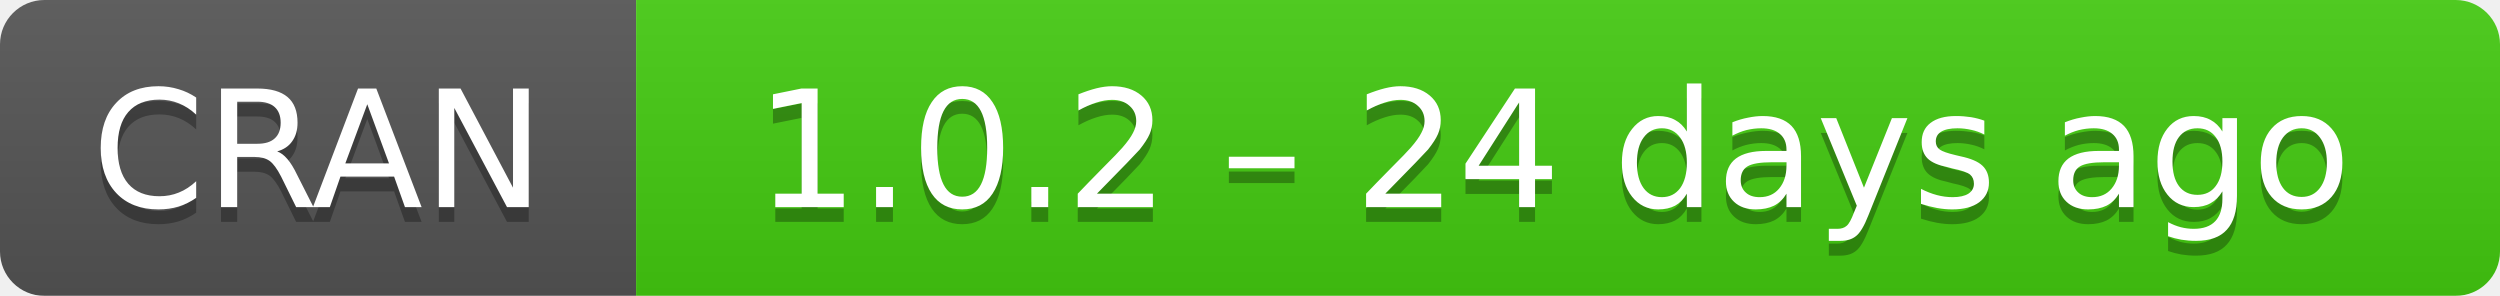
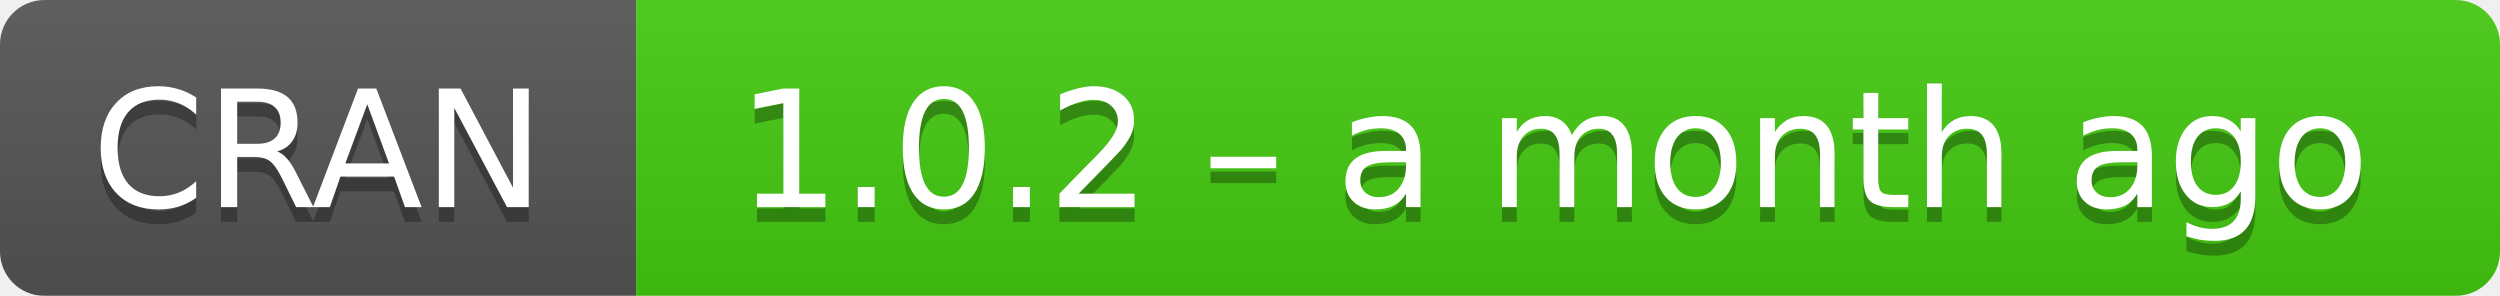
- <svg xmlns="http://www.w3.org/2000/svg" width="169" height="20" aria-label="CRAN 1.0.2 – 24 days ago">
+ <svg xmlns="http://www.w3.org/2000/svg" width="169" height="20" aria-label="CRAN 1.0.2 – a month ago">
  <linearGradient id="b" x2="0" y2="100%">
    <stop offset="0" stop-color="#bbb" stop-opacity=".1" />
    <stop offset="1" stop-opacity=".1" />
  </linearGradient>
  <mask id="a">
    <rect width="169" height="20" rx="3" fill="#fff" />
  </mask>
  <g mask="url(#a)">
    <path fill="#555" d="M0 0h43v20H0z" />
    <path fill="#4c1" d="M43 0h147v20H43z" />
    <path fill="url(#b)" d="M0 0h169v20H0z" />
  </g>
  <g fill="#fff" text-anchor="middle" font-family="DejaVu Sans,Verdana,Geneva,sans-serif" font-size="11">
    <text x="21.5" y="15" fill="#010101" fill-opacity=".3">
      CRAN
    </text>
    <text x="21.5" y="14">
      CRAN
    </text>
    <text x="105" y="15" fill="#010101" fill-opacity=".3">
-       1.0.2 – 24 days ago
+       1.0.2 – a month ago
    </text>
    <text x="105" y="14">
-       1.0.2 – 24 days ago
+       1.0.2 – a month ago
    </text>
  </g>
</svg>
